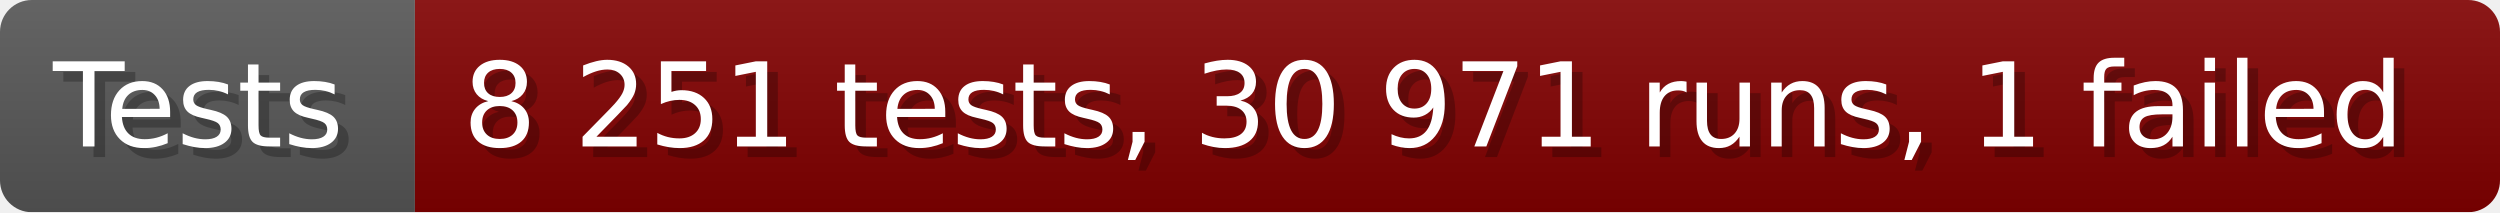
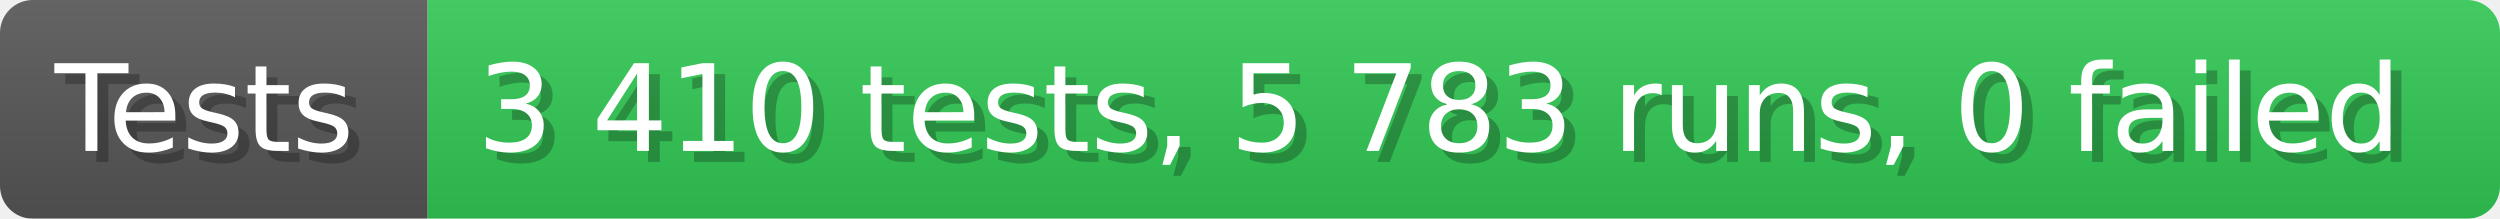
- <svg xmlns="http://www.w3.org/2000/svg" width="235.6" height="20" viewBox="0 0 2356 200" role="img" aria-label="Tests: 8 251 tests, 30 971 runs, 1 failed">
+ <svg xmlns="http://www.w3.org/2000/svg" width="228.6" height="20" viewBox="0 0 2286 200" role="img" aria-label="Tests: 3 410 tests, 5 783 runs, 0 failed">
  <linearGradient id="a" x2="0" y2="100%">
    <stop offset="0" stop-opacity=".1" stop-color="#EEE" />
    <stop offset="1" stop-opacity=".1" />
  </linearGradient>
  <mask id="m">
-     <rect width="2356" height="200" rx="30" fill="#FFF" />
+     <rect width="2286" height="200" rx="30" fill="#FFF" />
  </mask>
  <g mask="url(#m)">
    <rect width="391" height="200" fill="#555" />
-     <rect width="1965" height="200" fill="#800000" x="391" />
-     <rect width="2356" height="200" fill="url(#a)" />
+     <rect width="1895" height="200" fill="#31c653" x="391" />
+     <rect width="2286" height="200" fill="url(#a)" />
  </g>
  <g aria-hidden="true" fill="#fff" text-anchor="start" font-family="Verdana,DejaVu Sans,sans-serif" font-size="110">
    <text x="60" y="148" textLength="291" fill="#000" opacity="0.25">Tests</text>
    <text x="50" y="138" textLength="291">Tests</text>
-     <text x="446" y="148" textLength="1865" fill="#000" opacity="0.25">8 251 tests, 30 971 runs, 1 failed</text>
-     <text x="436" y="138" textLength="1865">8 251 tests, 30 971 runs, 1 failed</text>
+     <text x="446" y="148" textLength="1795" fill="#000" opacity="0.25">3 410 tests, 5 783 runs, 0 failed</text>
+     <text x="436" y="138" textLength="1795">3 410 tests, 5 783 runs, 0 failed</text>
  </g>
</svg>
